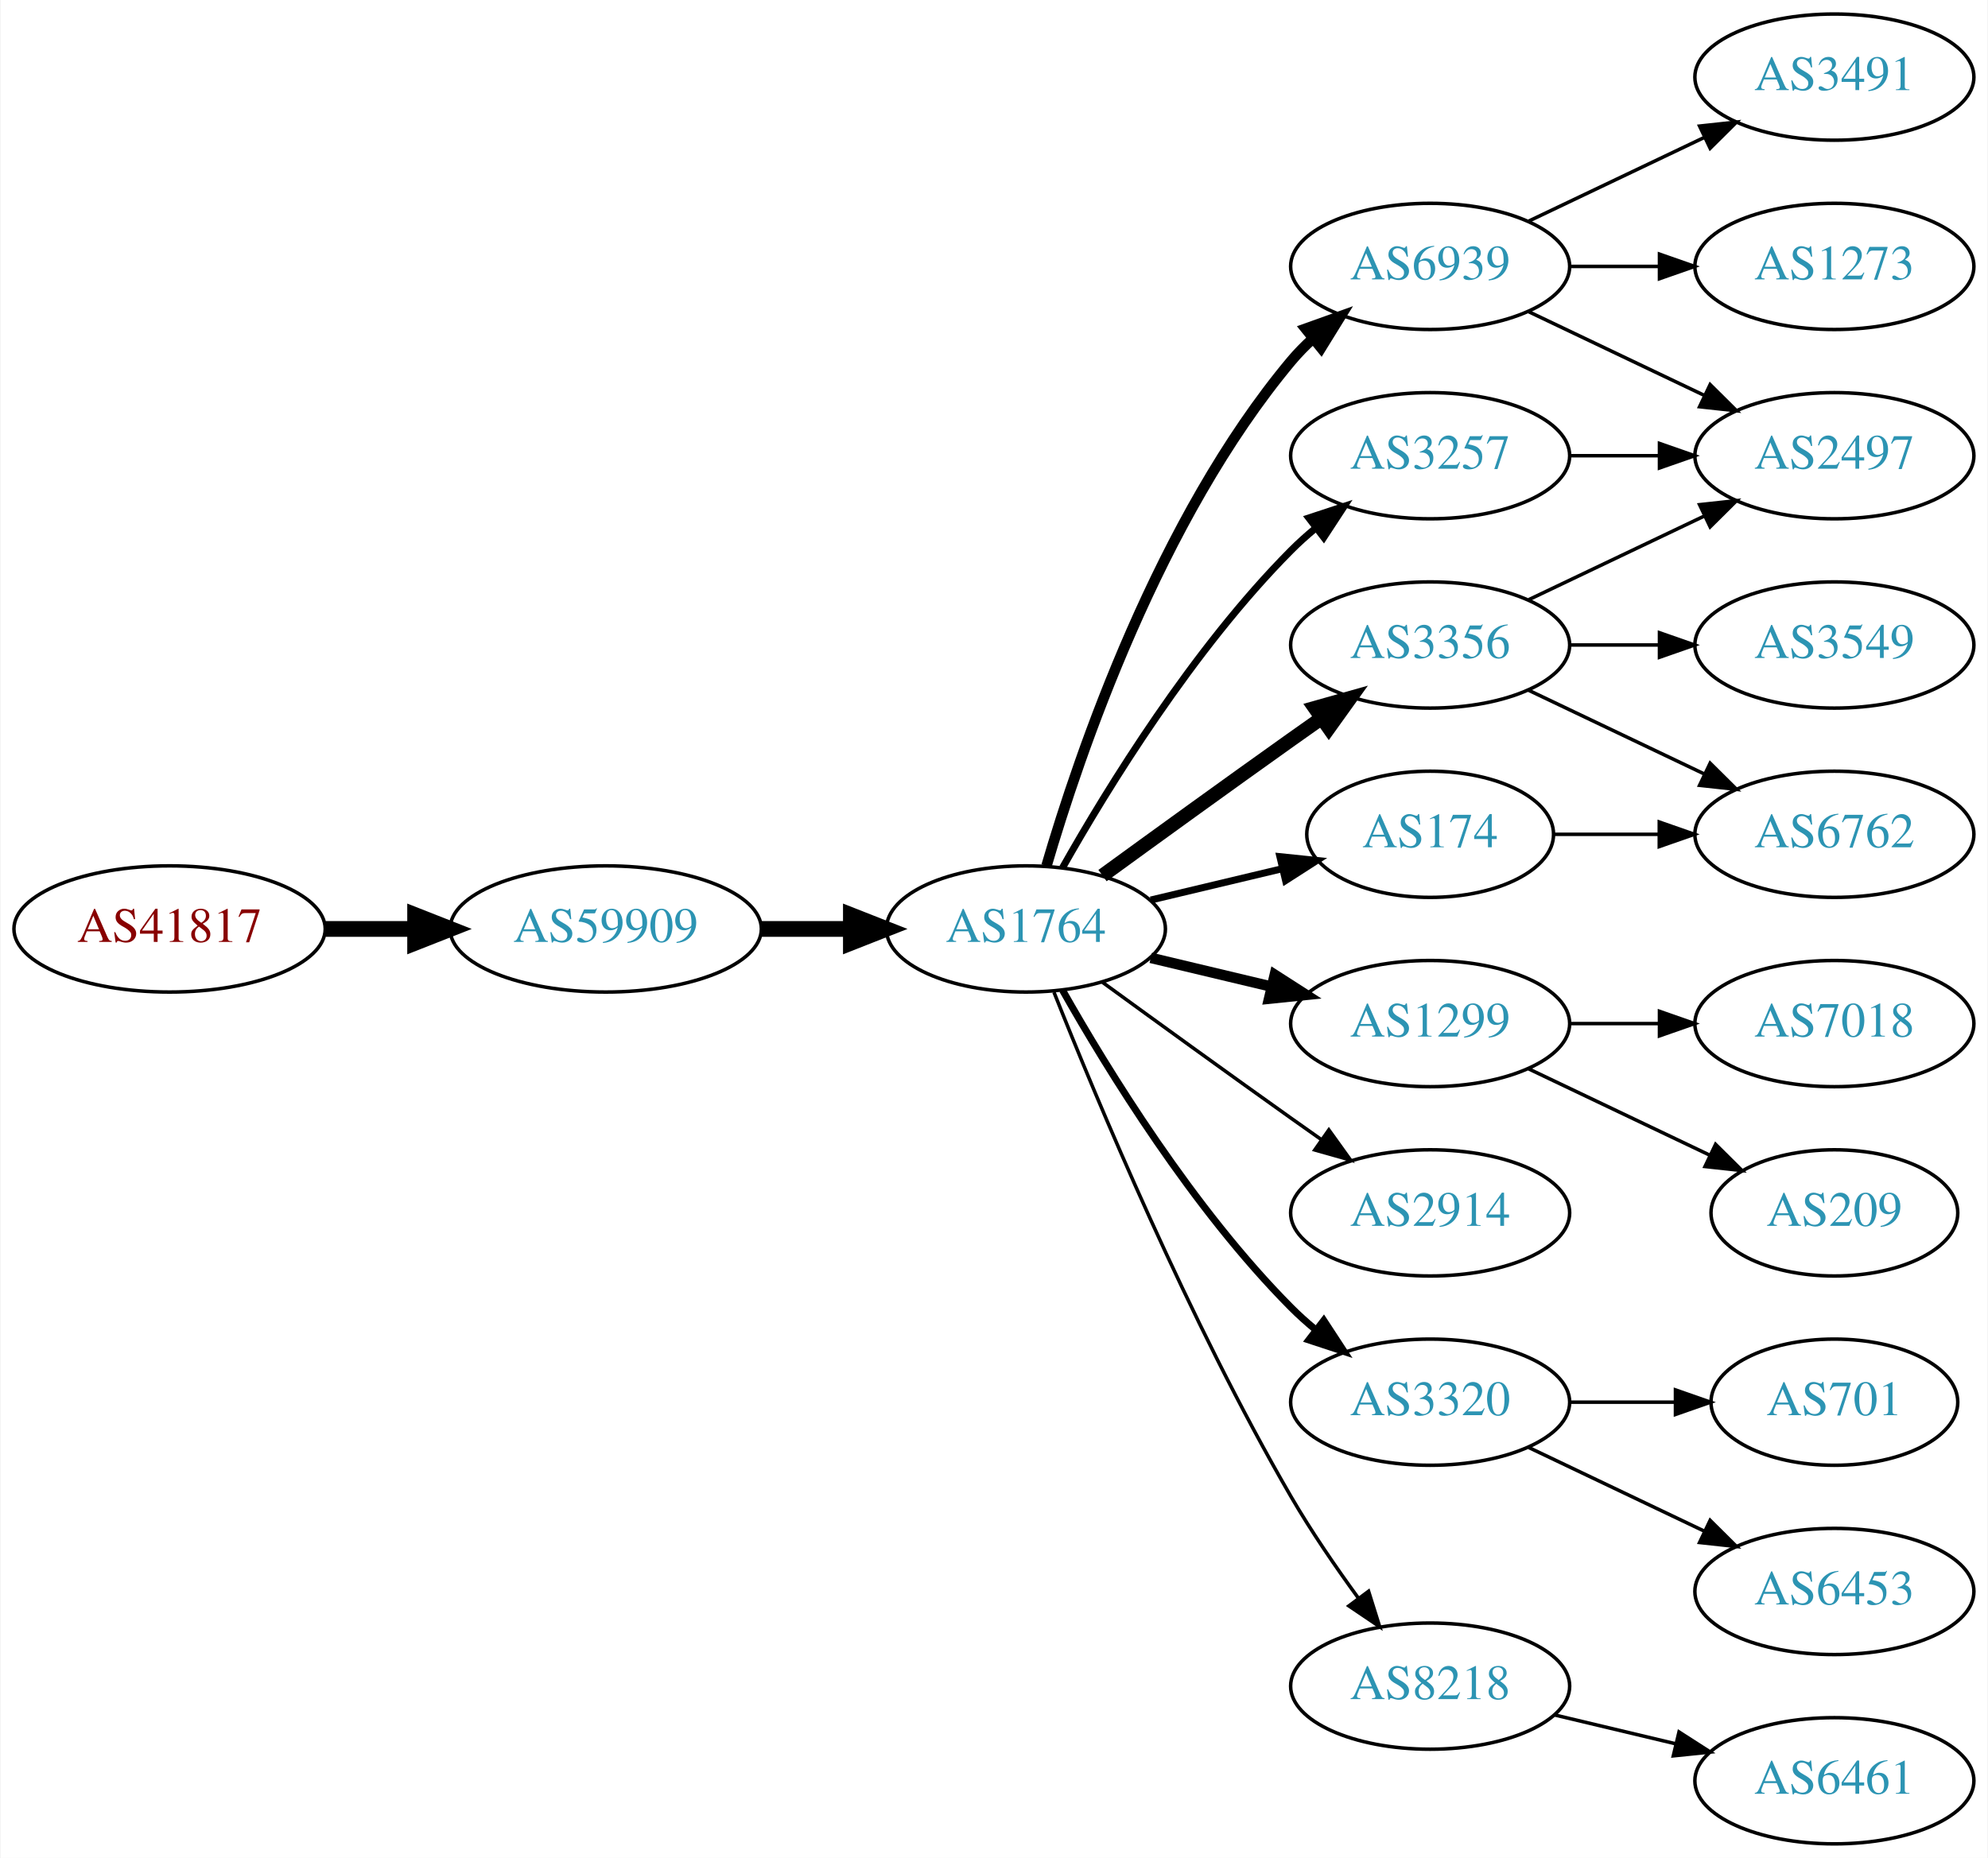
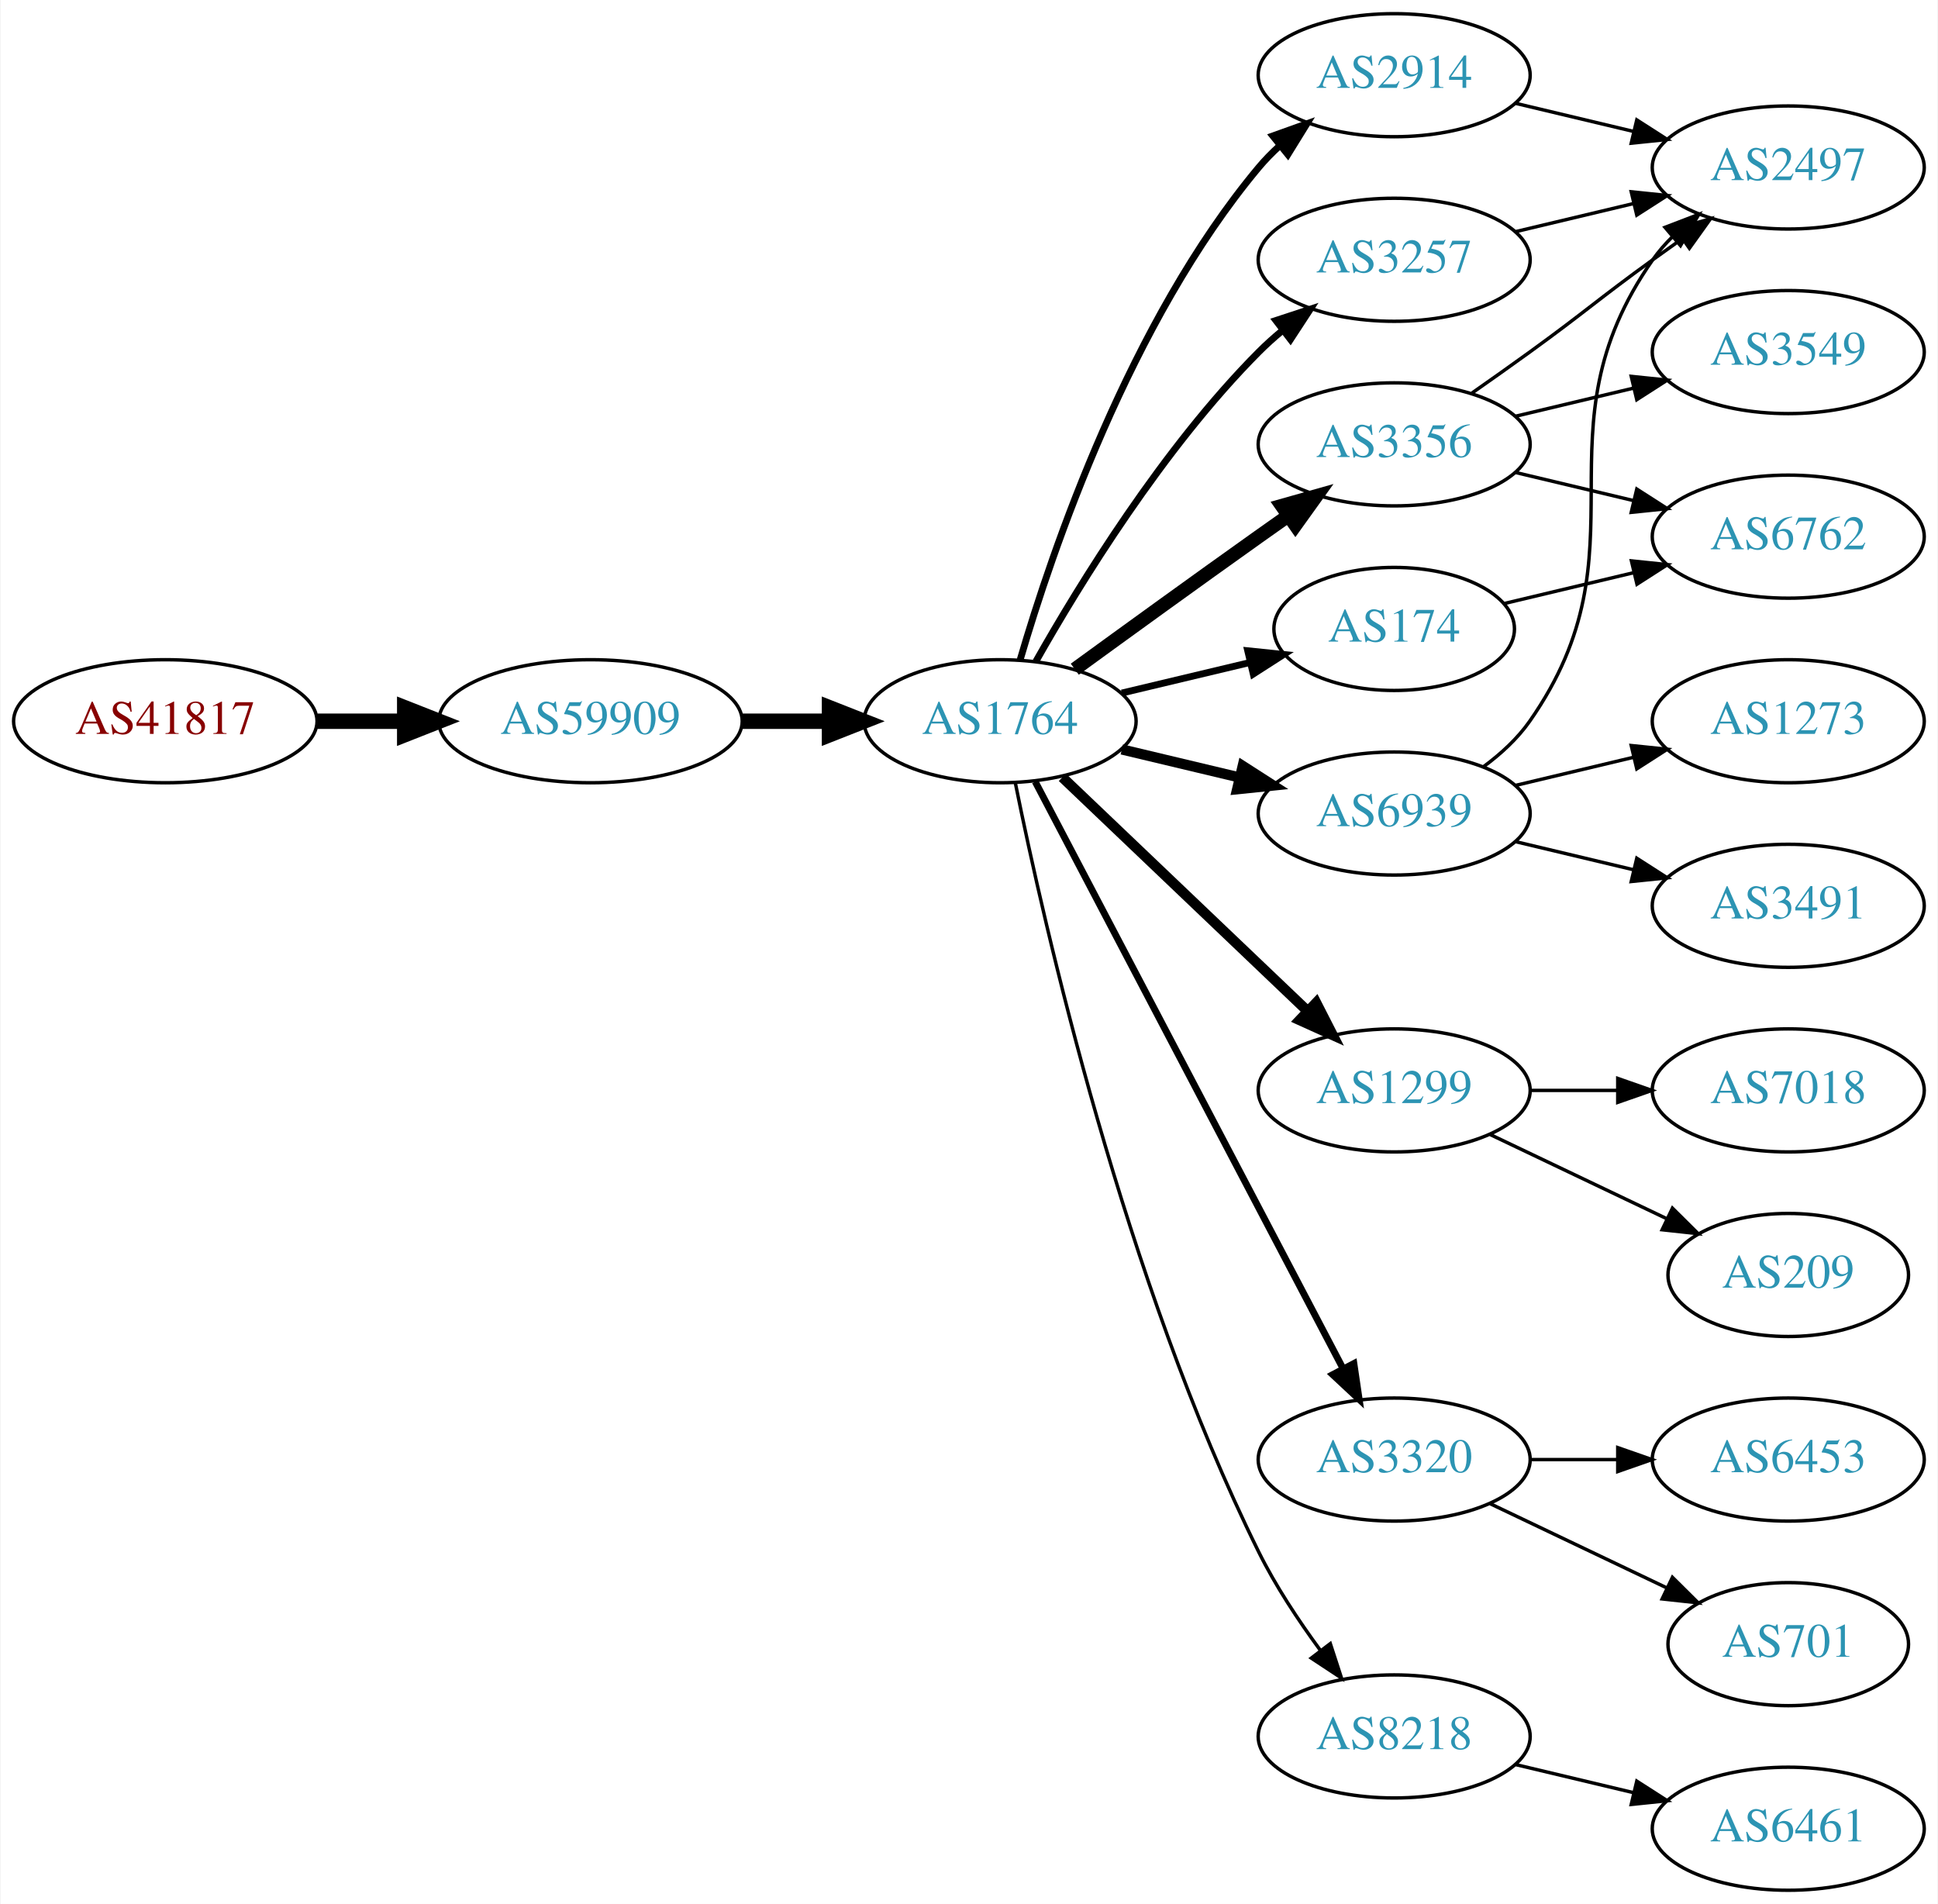
- <svg xmlns="http://www.w3.org/2000/svg" xmlns:xlink="http://www.w3.org/1999/xlink" width="567pt" height="530pt" viewBox="0.00 0.00 566.66 530.00">
-   <g id="graph0" class="graph" transform="scale(1 1) rotate(0) translate(4 526)">
-     <polygon fill="white" stroke="none" points="-4,4 -4,-526 562.663,-526 562.663,4 -4,4" />
+ <svg xmlns="http://www.w3.org/2000/svg" xmlns:xlink="http://www.w3.org/1999/xlink" width="567pt" height="557pt" viewBox="0.00 0.00 566.66 557.00">
+   <g id="graph0" class="graph" transform="scale(1 1) rotate(0) translate(4 553)">
+     <polygon fill="white" stroke="none" points="-4,4 -4,-553 562.663,-553 562.663,4 -4,4" />
    <g id="node1" class="node">
      <g id="a_node1">
        <a xlink:href="/asn/41817" xlink:title="AS41817 ~ VFNK [AT]">
-           <ellipse fill="#ffffff" stroke="black" cx="44.196" cy="-261" rx="44.393" ry="18" />
-           <text text-anchor="middle" x="44.196" y="-257.3" font-family="Times,serif" font-size="14.00" fill="#880000">AS41817</text>
+           <ellipse fill="#ffffff" stroke="black" cx="44.196" cy="-342" rx="44.393" ry="18" />
+           <text text-anchor="middle" x="44.196" y="-338.3" font-family="Times,serif" font-size="14.00" fill="#880000">AS41817</text>
        </a>
      </g>
    </g>
    <g id="node2" class="node">
      <g id="a_node2">
        <a xlink:href="/asn/59909" xlink:title="AS59909 ~ Tele-Tec GmbH [AT]">
-           <ellipse fill="#ffffff" stroke="black" cx="168.588" cy="-261" rx="44.393" ry="18" />
-           <text text-anchor="middle" x="168.588" y="-257.3" font-family="Times,serif" font-size="14.00" fill="#2c94b3">AS59909</text>
+           <ellipse fill="#ffffff" stroke="black" cx="168.588" cy="-342" rx="44.393" ry="18" />
+           <text text-anchor="middle" x="168.588" y="-338.3" font-family="Times,serif" font-size="14.00" fill="#2c94b3">AS59909</text>
        </a>
      </g>
    </g>
    <g id="edge1" class="edge">
-       <path fill="none" stroke="black" stroke-width="4.5" d="M88.692,-261C96.898,-261 105.569,-261 114.041,-261" />
-       <polygon fill="black" stroke="black" stroke-width="4.5" points="114.233,-264.938 124.233,-261 114.233,-257.063 114.233,-264.938" />
+       <path fill="none" stroke="black" stroke-width="4.5" d="M88.692,-342C96.898,-342 105.569,-342 114.041,-342" />
+       <polygon fill="black" stroke="black" stroke-width="4.5" points="114.233,-345.938 124.233,-342 114.233,-338.063 114.233,-345.938" />
    </g>
    <g id="node3" class="node">
      <g id="a_node3">
        <a xlink:href="/asn/1764" xlink:title="AS1764 ~ NEXTLAYER-AS [AT]">
-           <ellipse fill="#ffffff" stroke="black" cx="288.431" cy="-261" rx="39.794" ry="18" />
-           <text text-anchor="middle" x="288.431" y="-257.3" font-family="Times,serif" font-size="14.00" fill="#2c94b3">AS1764</text>
+           <ellipse fill="#ffffff" stroke="black" cx="288.431" cy="-342" rx="39.794" ry="18" />
+           <text text-anchor="middle" x="288.431" y="-338.3" font-family="Times,serif" font-size="14.00" fill="#2c94b3">AS1764</text>
        </a>
      </g>
    </g>
    <g id="edge2" class="edge">
-       <path fill="none" stroke="black" stroke-width="4.5" d="M212.799,-261C221.112,-261 229.875,-261 238.357,-261" />
-       <polygon fill="black" stroke="black" stroke-width="4.5" points="238.516,-264.938 248.516,-261 238.516,-257.063 238.516,-264.938" />
+       <path fill="none" stroke="black" stroke-width="4.5" d="M212.799,-342C221.112,-342 229.875,-342 238.357,-342" />
+       <polygon fill="black" stroke="black" stroke-width="4.5" points="238.516,-345.938 248.516,-342 238.516,-338.063 238.516,-345.938" />
    </g>
    <g id="node4" class="node">
      <g id="a_node4">
-         <a xlink:href="/asn/3257" xlink:title="AS3257 ~ GTT [DE]">
-           <ellipse fill="#ffffff" stroke="black" cx="403.724" cy="-396" rx="39.794" ry="18" />
-           <text text-anchor="middle" x="403.724" y="-392.3" font-family="Times,serif" font-size="14.00" fill="#2c94b3">AS3257</text>
+         <a xlink:href="/asn/2914" xlink:title="AS2914 ~ NTT America, Inc. [US]">
+           <ellipse fill="#ffffff" stroke="black" cx="403.724" cy="-531" rx="39.794" ry="18" />
+           <text text-anchor="middle" x="403.724" y="-527.3" font-family="Times,serif" font-size="14.00" fill="#2c94b3">AS2914</text>
        </a>
      </g>
    </g>
    <g id="edge3" class="edge">
-       <path fill="none" stroke="black" stroke-width="2" d="M298.891,-278.49C311.672,-301.096 336.105,-340.886 364.077,-369 366.188,-371.121 368.484,-373.188 370.87,-375.171" />
-       <polygon fill="black" stroke="black" stroke-width="2" points="369.122,-378.242 379.185,-381.556 373.385,-372.69 369.122,-378.242" />
+       <path fill="none" stroke="black" stroke-width="2" d="M294.305,-360.002C303.619,-391.844 326.435,-458.981 364.077,-504 365.948,-506.237 368.046,-508.374 370.272,-510.396" />
+       <polygon fill="black" stroke="black" stroke-width="2" points="368.216,-513.234 378.191,-516.804 372.619,-507.793 368.216,-513.234" />
    </g>
    <g id="node5" class="node">
      <g id="a_node5">
-         <a xlink:href="/asn/174" xlink:title="AS174 ~ Cogent Communications [US]">
-           <ellipse fill="#ffffff" stroke="black" cx="403.724" cy="-288" rx="35.194" ry="18" />
-           <text text-anchor="middle" x="403.724" y="-284.3" font-family="Times,serif" font-size="14.00" fill="#2c94b3">AS174</text>
-         </a>
-       </g>
-     </g>
-     <g id="edge4" class="edge">
-       <path fill="none" stroke="black" stroke-width="2" d="M324.038,-269.248C335.833,-272.058 349.137,-275.229 361.405,-278.153" />
-       <polygon fill="black" stroke="black" stroke-width="2" points="360.871,-281.624 371.41,-280.537 362.494,-274.814 360.871,-281.624" />
-     </g>
-     <g id="node6" class="node">
-       <g id="a_node6">
-         <a xlink:href="/asn/6939" xlink:title="AS6939 ~ Hurricane Electric LLC [US]">
-           <ellipse fill="#ffffff" stroke="black" cx="403.724" cy="-450" rx="39.794" ry="18" />
-           <text text-anchor="middle" x="403.724" y="-446.3" font-family="Times,serif" font-size="14.00" fill="#2c94b3">AS6939</text>
-         </a>
-       </g>
-     </g>
-     <g id="edge5" class="edge">
-       <path fill="none" stroke="black" stroke-width="3" d="M294.305,-279.002C303.619,-310.844 326.435,-377.981 364.077,-423 365.948,-425.237 368.046,-427.374 370.272,-429.396" />
-       <polygon fill="black" stroke="black" stroke-width="3" points="368.216,-432.234 378.191,-435.804 372.619,-426.793 368.216,-432.234" />
-     </g>
-     <g id="node7" class="node">
-       <g id="a_node7">
        <a xlink:href="/asn/1299" xlink:title="AS1299 ~ Telia Carrier [EU]">
          <ellipse fill="#ffffff" stroke="black" cx="403.724" cy="-234" rx="39.794" ry="18" />
          <text text-anchor="middle" x="403.724" y="-230.3" font-family="Times,serif" font-size="14.00" fill="#2c94b3">AS1299</text>
        </a>
      </g>
    </g>
+     <g id="edge4" class="edge">
+       <path fill="none" stroke="black" stroke-width="3" d="M306.638,-325.597C325.713,-307.413 356.633,-277.937 378.23,-257.349" />
+       <polygon fill="black" stroke="black" stroke-width="3" points="380.903,-259.637 385.726,-250.203 376.073,-254.57 380.903,-259.637" />
+     </g>
+     <g id="node6" class="node">
+       <g id="a_node6">
+         <a xlink:href="/asn/3257" xlink:title="AS3257 ~ GTT [DE]">
+           <ellipse fill="#ffffff" stroke="black" cx="403.724" cy="-477" rx="39.794" ry="18" />
+           <text text-anchor="middle" x="403.724" y="-473.3" font-family="Times,serif" font-size="14.00" fill="#2c94b3">AS3257</text>
+         </a>
+       </g>
+     </g>
+     <g id="edge5" class="edge">
+       <path fill="none" stroke="black" stroke-width="2" d="M298.891,-359.49C311.672,-382.096 336.105,-421.886 364.077,-450 366.188,-452.121 368.484,-454.188 370.87,-456.171" />
+       <polygon fill="black" stroke="black" stroke-width="2" points="369.122,-459.242 379.185,-462.556 373.385,-453.69 369.122,-459.242" />
+     </g>
+     <g id="node7" class="node">
+       <g id="a_node7">
+         <a xlink:href="/asn/3356" xlink:title="AS3356 ~ Level 3 Parent, LLC [US]">
+           <ellipse fill="#ffffff" stroke="black" cx="403.724" cy="-423" rx="39.794" ry="18" />
+           <text text-anchor="middle" x="403.724" y="-419.3" font-family="Times,serif" font-size="14.00" fill="#2c94b3">AS3356</text>
+         </a>
+       </g>
+     </g>
    <g id="edge6" class="edge">
-       <path fill="none" stroke="black" stroke-width="3" d="M324.038,-252.752C334.909,-250.162 347.064,-247.265 358.506,-244.538" />
-       <polygon fill="black" stroke="black" stroke-width="3" points="359.412,-247.92 368.328,-242.197 357.789,-241.111 359.412,-247.92" />
+       <path fill="none" stroke="black" stroke-width="4" d="M310.279,-357.222C325.213,-368.091 345.827,-383.025 364.077,-396 366.898,-398.005 369.841,-400.085 372.789,-402.159" />
+       <polygon fill="black" stroke="black" stroke-width="4" points="370.816,-405.05 381.013,-407.926 374.835,-399.319 370.816,-405.05" />
    </g>
    <g id="node8" class="node">
      <g id="a_node8">
-         <a xlink:href="/asn/3356" xlink:title="AS3356 ~ Level 3 Parent, LLC [US]">
-           <ellipse fill="#ffffff" stroke="black" cx="403.724" cy="-342" rx="39.794" ry="18" />
-           <text text-anchor="middle" x="403.724" y="-338.3" font-family="Times,serif" font-size="14.00" fill="#2c94b3">AS3356</text>
+         <a xlink:href="/asn/174" xlink:title="AS174 ~ Cogent Communications [US]">
+           <ellipse fill="#ffffff" stroke="black" cx="403.724" cy="-369" rx="35.194" ry="18" />
+           <text text-anchor="middle" x="403.724" y="-365.3" font-family="Times,serif" font-size="14.00" fill="#2c94b3">AS174</text>
        </a>
      </g>
    </g>
    <g id="edge7" class="edge">
-       <path fill="none" stroke="black" stroke-width="4" d="M310.279,-276.222C325.213,-287.091 345.827,-302.025 364.077,-315 366.898,-317.005 369.841,-319.085 372.789,-321.159" />
-       <polygon fill="black" stroke="black" stroke-width="4" points="370.816,-324.05 381.013,-326.926 374.835,-318.319 370.816,-324.05" />
+       <path fill="none" stroke="black" stroke-width="2" d="M324.038,-350.248C335.833,-353.058 349.137,-356.229 361.405,-359.153" />
+       <polygon fill="black" stroke="black" stroke-width="2" points="360.871,-362.624 371.41,-361.537 362.494,-355.814 360.871,-362.624" />
    </g>
    <g id="node9" class="node">
      <g id="a_node9">
-         <a xlink:href="/asn/2914" xlink:title="AS2914 ~ NTT America, Inc. [US]">
-           <ellipse fill="#ffffff" stroke="black" cx="403.724" cy="-180" rx="39.794" ry="18" />
-           <text text-anchor="middle" x="403.724" y="-176.3" font-family="Times,serif" font-size="14.00" fill="#2c94b3">AS2914</text>
-         </a>
-       </g>
-     </g>
-     <g id="edge8" class="edge">
-       <path fill="none" stroke="black" d="M310.279,-245.778C325.213,-234.909 345.827,-219.975 364.077,-207 366.898,-204.995 369.841,-202.915 372.789,-200.841" />
-       <polygon fill="black" stroke="black" points="374.835,-203.681 381.013,-195.074 370.816,-197.95 374.835,-203.681" />
-     </g>
-     <g id="node10" class="node">
-       <g id="a_node10">
        <a xlink:href="/asn/3320" xlink:title="AS3320 ~ DTAG [DE]">
          <ellipse fill="#ffffff" stroke="black" cx="403.724" cy="-126" rx="39.794" ry="18" />
          <text text-anchor="middle" x="403.724" y="-122.3" font-family="Times,serif" font-size="14.00" fill="#2c94b3">AS3320</text>
        </a>
      </g>
    </g>
+     <g id="edge8" class="edge">
+       <path fill="none" stroke="black" stroke-width="2" d="M298.702,-324.324C318.544,-286.495 365.221,-197.501 388.708,-152.722" />
+       <polygon fill="black" stroke="black" stroke-width="2" points="391.938,-154.099 393.483,-143.617 385.739,-150.848 391.938,-154.099" />
+     </g>
+     <g id="node10" class="node">
+       <g id="a_node10">
+         <a xlink:href="/asn/6939" xlink:title="AS6939 ~ Hurricane Electric LLC [US]">
+           <ellipse fill="#ffffff" stroke="black" cx="403.724" cy="-315" rx="39.794" ry="18" />
+           <text text-anchor="middle" x="403.724" y="-311.3" font-family="Times,serif" font-size="14.00" fill="#2c94b3">AS6939</text>
+         </a>
+       </g>
+     </g>
    <g id="edge9" class="edge">
-       <path fill="none" stroke="black" stroke-width="2" d="M298.891,-243.51C311.672,-220.904 336.105,-181.114 364.077,-153 366.188,-150.879 368.484,-148.812 370.87,-146.829" />
-       <polygon fill="black" stroke="black" stroke-width="2" points="373.385,-149.31 379.185,-140.444 369.122,-143.758 373.385,-149.31" />
+       <path fill="none" stroke="black" stroke-width="3" d="M324.038,-333.752C334.909,-331.162 347.064,-328.265 358.506,-325.538" />
+       <polygon fill="black" stroke="black" stroke-width="3" points="359.412,-328.92 368.328,-323.197 357.789,-322.111 359.412,-328.92" />
    </g>
    <g id="node11" class="node">
      <g id="a_node11">
        <a xlink:href="/asn/8218" xlink:title="AS8218 ~ legacy Neotelecoms [FR]">
          <ellipse fill="#ffffff" stroke="black" cx="403.724" cy="-45" rx="39.794" ry="18" />
          <text text-anchor="middle" x="403.724" y="-41.3" font-family="Times,serif" font-size="14.00" fill="#2c94b3">AS8218</text>
        </a>
      </g>
    </g>
    <g id="edge10" class="edge">
-       <path fill="none" stroke="black" d="M296.434,-242.949C308.561,-212.43 334.979,-149.067 364.077,-99 369.784,-89.181 376.822,-78.922 383.321,-70.016" />
-       <polygon fill="black" stroke="black" points="386.162,-72.061 389.326,-61.95 380.547,-67.881 386.162,-72.061" />
+       <path fill="none" stroke="black" d="M292.9,-323.871C301.269,-282.444 324.825,-178.304 364.077,-99 368.987,-89.081 375.649,-79.008 382.058,-70.29" />
+       <polygon fill="black" stroke="black" points="385.036,-72.157 388.31,-62.081 379.467,-67.916 385.036,-72.157" />
+     </g>
+     <g id="node12" class="node">
+       <g id="a_node12">
+         <a xlink:href="/asn/2497" xlink:title="AS2497 ~ Internet Initiative Japan Inc. [JP]">
+           <ellipse fill="#ffffff" stroke="black" cx="519.017" cy="-504" rx="39.794" ry="18" />
+           <text text-anchor="middle" x="519.017" y="-500.3" font-family="Times,serif" font-size="14.00" fill="#2c94b3">AS2497</text>
+         </a>
+       </g>
+     </g>
+     <g id="edge11" class="edge">
+       <path fill="none" stroke="black" d="M439.331,-522.752C450.202,-520.162 462.357,-517.265 473.799,-514.538" />
+       <polygon fill="black" stroke="black" points="474.705,-517.92 483.621,-512.197 473.082,-511.111 474.705,-517.92" />
    </g>
    <g id="node13" class="node">
      <g id="a_node13">
-         <a xlink:href="/asn/2497" xlink:title="AS2497 ~ Internet Initiative Japan Inc. [JP]">
-           <ellipse fill="#ffffff" stroke="black" cx="519.017" cy="-396" rx="39.794" ry="18" />
-           <text text-anchor="middle" x="519.017" y="-392.3" font-family="Times,serif" font-size="14.00" fill="#2c94b3">AS2497</text>
-         </a>
-       </g>
-     </g>
-     <g id="edge15" class="edge">
-       <path fill="none" stroke="black" d="M443.396,-396C451.599,-396 460.363,-396 468.895,-396" />
-       <polygon fill="black" stroke="black" points="469.134,-399.5 479.134,-396 469.134,-392.5 469.134,-399.5" />
-     </g>
-     <g id="node15" class="node">
-       <g id="a_node15">
-         <a xlink:href="/asn/6762" xlink:title="AS6762 ~ TELECOM ITALIA SPARKLE S.p.A. [IT]">
-           <ellipse fill="#ffffff" stroke="black" cx="519.017" cy="-288" rx="39.794" ry="18" />
-           <text text-anchor="middle" x="519.017" y="-284.3" font-family="Times,serif" font-size="14.00" fill="#2c94b3">AS6762</text>
-         </a>
-       </g>
-     </g>
-     <g id="edge14" class="edge">
-       <path fill="none" stroke="black" d="M439.023,-288C448.4,-288 458.75,-288 468.785,-288" />
-       <polygon fill="black" stroke="black" points="469.074,-291.5 479.074,-288 469.074,-284.5 469.074,-291.5" />
-     </g>
-     <g id="node12" class="node">
-       <g id="a_node12">
-         <a xlink:href="/asn/3491" xlink:title="AS3491 ~ PCCW Global, Inc. [US]">
-           <ellipse fill="#ffffff" stroke="black" cx="519.017" cy="-504" rx="39.794" ry="18" />
-           <text text-anchor="middle" x="519.017" y="-500.3" font-family="Times,serif" font-size="14.00" fill="#2c94b3">AS3491</text>
-         </a>
-       </g>
-     </g>
-     <g id="edge11" class="edge">
-       <path fill="none" stroke="black" d="M431.86,-462.934C446.854,-470.081 465.675,-479.052 481.898,-486.785" />
-       <polygon fill="black" stroke="black" points="480.569,-490.028 491.102,-491.171 483.581,-483.709 480.569,-490.028" />
-     </g>
-     <g id="edge12" class="edge">
-       <path fill="none" stroke="black" d="M431.86,-437.066C446.854,-429.919 465.675,-420.948 481.898,-413.215" />
-       <polygon fill="black" stroke="black" points="483.581,-416.291 491.102,-408.829 480.569,-409.972 483.581,-416.291" />
-     </g>
-     <g id="node14" class="node">
-       <g id="a_node14">
-         <a xlink:href="/asn/1273" xlink:title="AS1273 ~ Vodafone Group PLC [EU]">
-           <ellipse fill="#ffffff" stroke="black" cx="519.017" cy="-450" rx="39.794" ry="18" />
-           <text text-anchor="middle" x="519.017" y="-446.3" font-family="Times,serif" font-size="14.00" fill="#2c94b3">AS1273</text>
-         </a>
-       </g>
-     </g>
-     <g id="edge13" class="edge">
-       <path fill="none" stroke="black" d="M443.396,-450C451.599,-450 460.363,-450 468.895,-450" />
-       <polygon fill="black" stroke="black" points="469.134,-453.5 479.134,-450 469.134,-446.5 469.134,-453.5" />
-     </g>
-     <g id="node17" class="node">
-       <g id="a_node17">
        <a xlink:href="/asn/7018" xlink:title="AS7018 ~ AT&amp;T Services, Inc. [US]">
          <ellipse fill="#ffffff" stroke="black" cx="519.017" cy="-234" rx="39.794" ry="18" />
          <text text-anchor="middle" x="519.017" y="-230.3" font-family="Times,serif" font-size="14.00" fill="#2c94b3">AS7018</text>
        </a>
      </g>
    </g>
-     <g id="edge19" class="edge">
+     <g id="edge12" class="edge">
      <path fill="none" stroke="black" d="M443.396,-234C451.599,-234 460.363,-234 468.895,-234" />
      <polygon fill="black" stroke="black" points="469.134,-237.5 479.134,-234 469.134,-230.5 469.134,-237.5" />
    </g>
-     <g id="node18" class="node">
-       <g id="a_node18">
+     <g id="node14" class="node">
+       <g id="a_node14">
        <a xlink:href="/asn/209" xlink:title="AS209 ~ CenturyLink Communications, LLC [US]">
          <ellipse fill="#ffffff" stroke="black" cx="519.017" cy="-180" rx="35.194" ry="18" />
          <text text-anchor="middle" x="519.017" y="-176.3" font-family="Times,serif" font-size="14.00" fill="#2c94b3">AS209</text>
        </a>
      </g>
    </g>
-     <g id="edge20" class="edge">
+     <g id="edge13" class="edge">
      <path fill="none" stroke="black" d="M431.86,-221.066C447.292,-213.71 466.778,-204.423 483.313,-196.541" />
      <polygon fill="black" stroke="black" points="485.133,-199.551 492.654,-192.089 482.121,-193.232 485.133,-199.551" />
    </g>
+     <g id="edge14" class="edge">
+       <path fill="none" stroke="black" d="M439.331,-485.248C450.202,-487.838 462.357,-490.735 473.799,-493.462" />
+       <polygon fill="black" stroke="black" points="473.082,-496.889 483.621,-495.803 474.705,-490.08 473.082,-496.889" />
+     </g>
+     <g id="edge15" class="edge">
+       <path fill="none" stroke="black" d="M426.481,-438.009C432.015,-441.879 437.934,-446.064 443.37,-450 459.57,-461.729 463.17,-465.271 479.37,-477 482.173,-479.029 485.105,-481.125 488.045,-483.21" />
+       <polygon fill="black" stroke="black" points="486.068,-486.097 496.26,-488.991 490.096,-480.373 486.068,-486.097" />
+     </g>
+     <g id="node15" class="node">
+       <g id="a_node15">
+         <a xlink:href="/asn/3549" xlink:title="AS3549 ~ Level 3 Parent, LLC [US]">
+           <ellipse fill="#ffffff" stroke="black" cx="519.017" cy="-450" rx="39.794" ry="18" />
+           <text text-anchor="middle" x="519.017" y="-446.3" font-family="Times,serif" font-size="14.00" fill="#2c94b3">AS3549</text>
+         </a>
+       </g>
+     </g>
    <g id="edge16" class="edge">
-       <path fill="none" stroke="black" d="M431.86,-354.934C446.854,-362.081 465.675,-371.052 481.898,-378.785" />
-       <polygon fill="black" stroke="black" points="480.569,-382.028 491.102,-383.171 483.581,-375.709 480.569,-382.028" />
-     </g>
-     <g id="edge17" class="edge">
-       <path fill="none" stroke="black" d="M431.86,-329.066C446.854,-321.919 465.675,-312.948 481.898,-305.215" />
-       <polygon fill="black" stroke="black" points="483.581,-308.291 491.102,-300.829 480.569,-301.972 483.581,-308.291" />
+       <path fill="none" stroke="black" d="M439.331,-431.248C450.202,-433.838 462.357,-436.735 473.799,-439.462" />
+       <polygon fill="black" stroke="black" points="473.082,-442.889 483.621,-441.803 474.705,-436.08 473.082,-442.889" />
    </g>
    <g id="node16" class="node">
      <g id="a_node16">
-         <a xlink:href="/asn/3549" xlink:title="AS3549 ~ Level 3 Parent, LLC [US]">
-           <ellipse fill="#ffffff" stroke="black" cx="519.017" cy="-342" rx="39.794" ry="18" />
-           <text text-anchor="middle" x="519.017" y="-338.3" font-family="Times,serif" font-size="14.00" fill="#2c94b3">AS3549</text>
-         </a>
-       </g>
+         <a xlink:href="/asn/6762" xlink:title="AS6762 ~ TELECOM ITALIA SPARKLE S.p.A. [IT]">
+           <ellipse fill="#ffffff" stroke="black" cx="519.017" cy="-396" rx="39.794" ry="18" />
+           <text text-anchor="middle" x="519.017" y="-392.3" font-family="Times,serif" font-size="14.00" fill="#2c94b3">AS6762</text>
+         </a>
+       </g>
+     </g>
+     <g id="edge17" class="edge">
+       <path fill="none" stroke="black" d="M439.331,-414.752C450.202,-412.162 462.357,-409.265 473.799,-406.538" />
+       <polygon fill="black" stroke="black" points="474.705,-409.92 483.621,-404.197 473.082,-403.111 474.705,-409.92" />
    </g>
    <g id="edge18" class="edge">
-       <path fill="none" stroke="black" d="M443.396,-342C451.599,-342 460.363,-342 468.895,-342" />
-       <polygon fill="black" stroke="black" points="469.134,-345.5 479.134,-342 469.134,-338.5 469.134,-345.5" />
+       <path fill="none" stroke="black" d="M435.981,-376.449C447.661,-379.233 461.157,-382.449 473.786,-385.459" />
+       <polygon fill="black" stroke="black" points="473.139,-388.903 483.678,-387.816 474.762,-382.093 473.139,-388.903" />
+     </g>
+     <g id="node17" class="node">
+       <g id="a_node17">
+         <a xlink:href="/asn/6453" xlink:title="AS6453 ~ TATA COMMUNICATIONS (AMERICA) INC [US]">
+           <ellipse fill="#ffffff" stroke="black" cx="519.017" cy="-126" rx="39.794" ry="18" />
+           <text text-anchor="middle" x="519.017" y="-122.3" font-family="Times,serif" font-size="14.00" fill="#2c94b3">AS6453</text>
+         </a>
+       </g>
+     </g>
+     <g id="edge19" class="edge">
+       <path fill="none" stroke="black" d="M443.396,-126C451.599,-126 460.363,-126 468.895,-126" />
+       <polygon fill="black" stroke="black" points="469.134,-129.5 479.134,-126 469.134,-122.5 469.134,-129.5" />
+     </g>
+     <g id="node18" class="node">
+       <g id="a_node18">
+         <a xlink:href="/asn/701" xlink:title="AS701 ~ UUNET [US]">
+           <ellipse fill="#ffffff" stroke="black" cx="519.017" cy="-72" rx="35.194" ry="18" />
+           <text text-anchor="middle" x="519.017" y="-68.3" font-family="Times,serif" font-size="14.00" fill="#2c94b3">AS701</text>
+         </a>
+       </g>
+     </g>
+     <g id="edge20" class="edge">
+       <path fill="none" stroke="black" d="M431.86,-113.066C447.292,-105.71 466.778,-96.423 483.313,-88.541" />
+       <polygon fill="black" stroke="black" points="485.133,-91.551 492.654,-84.089 482.121,-85.232 485.133,-91.551" />
+     </g>
+     <g id="edge21" class="edge">
+       <path fill="none" stroke="black" d="M429.883,-328.716C434.947,-332.455 439.803,-336.904 443.37,-342 478.984,-392.869 443.757,-426.131 479.37,-477 481.043,-479.389 482.998,-481.635 485.125,-483.733" />
+       <polygon fill="black" stroke="black" points="482.965,-486.49 492.857,-490.284 487.489,-481.149 482.965,-486.49" />
    </g>
    <g id="node19" class="node">
      <g id="a_node19">
-         <a xlink:href="/asn/701" xlink:title="AS701 ~ UUNET [US]">
-           <ellipse fill="#ffffff" stroke="black" cx="519.017" cy="-126" rx="35.194" ry="18" />
-           <text text-anchor="middle" x="519.017" y="-122.3" font-family="Times,serif" font-size="14.00" fill="#2c94b3">AS701</text>
-         </a>
-       </g>
-     </g>
-     <g id="edge21" class="edge">
-       <path fill="none" stroke="black" d="M443.396,-126C453.101,-126 463.592,-126 473.555,-126" />
-       <polygon fill="black" stroke="black" points="473.691,-129.5 483.691,-126 473.691,-122.5 473.691,-129.5" />
+         <a xlink:href="/asn/1273" xlink:title="AS1273 ~ Vodafone Group PLC [EU]">
+           <ellipse fill="#ffffff" stroke="black" cx="519.017" cy="-342" rx="39.794" ry="18" />
+           <text text-anchor="middle" x="519.017" y="-338.3" font-family="Times,serif" font-size="14.00" fill="#2c94b3">AS1273</text>
+         </a>
+       </g>
+     </g>
+     <g id="edge22" class="edge">
+       <path fill="none" stroke="black" d="M439.331,-323.248C450.202,-325.838 462.357,-328.735 473.799,-331.462" />
+       <polygon fill="black" stroke="black" points="473.082,-334.889 483.621,-333.803 474.705,-328.08 473.082,-334.889" />
    </g>
    <g id="node20" class="node">
      <g id="a_node20">
-         <a xlink:href="/asn/6453" xlink:title="AS6453 ~ TATA COMMUNICATIONS (AMERICA) INC [US]">
-           <ellipse fill="#ffffff" stroke="black" cx="519.017" cy="-72" rx="39.794" ry="18" />
-           <text text-anchor="middle" x="519.017" y="-68.3" font-family="Times,serif" font-size="14.00" fill="#2c94b3">AS6453</text>
-         </a>
-       </g>
-     </g>
-     <g id="edge22" class="edge">
-       <path fill="none" stroke="black" d="M431.86,-113.066C446.854,-105.919 465.675,-96.948 481.898,-89.215" />
-       <polygon fill="black" stroke="black" points="483.581,-92.291 491.102,-84.829 480.569,-85.972 483.581,-92.291" />
+         <a xlink:href="/asn/3491" xlink:title="AS3491 ~ PCCW Global, Inc. [US]">
+           <ellipse fill="#ffffff" stroke="black" cx="519.017" cy="-288" rx="39.794" ry="18" />
+           <text text-anchor="middle" x="519.017" y="-284.3" font-family="Times,serif" font-size="14.00" fill="#2c94b3">AS3491</text>
+         </a>
+       </g>
+     </g>
+     <g id="edge23" class="edge">
+       <path fill="none" stroke="black" d="M439.331,-306.752C450.202,-304.162 462.357,-301.265 473.799,-298.538" />
+       <polygon fill="black" stroke="black" points="474.705,-301.92 483.621,-296.197 473.082,-295.111 474.705,-301.92" />
    </g>
    <g id="node21" class="node">
      <g id="a_node21">
-         <a xlink:href="/asn/6461" xlink:title="AS6461 ~ ZAYO-6461 [US]">
+         <a xlink:href="/asn/6461" xlink:title="AS6461 ~ Zayo Bandwidth [US]">
          <ellipse fill="#ffffff" stroke="black" cx="519.017" cy="-18" rx="39.794" ry="18" />
          <text text-anchor="middle" x="519.017" y="-14.3" font-family="Times,serif" font-size="14.00" fill="#2c94b3">AS6461</text>
        </a>
      </g>
    </g>
-     <g id="edge23" class="edge">
+     <g id="edge24" class="edge">
      <path fill="none" stroke="black" d="M439.331,-36.752C450.202,-34.162 462.357,-31.265 473.799,-28.538" />
      <polygon fill="black" stroke="black" points="474.705,-31.92 483.621,-26.197 473.082,-25.111 474.705,-31.92" />
    </g>
  </g>
</svg>
